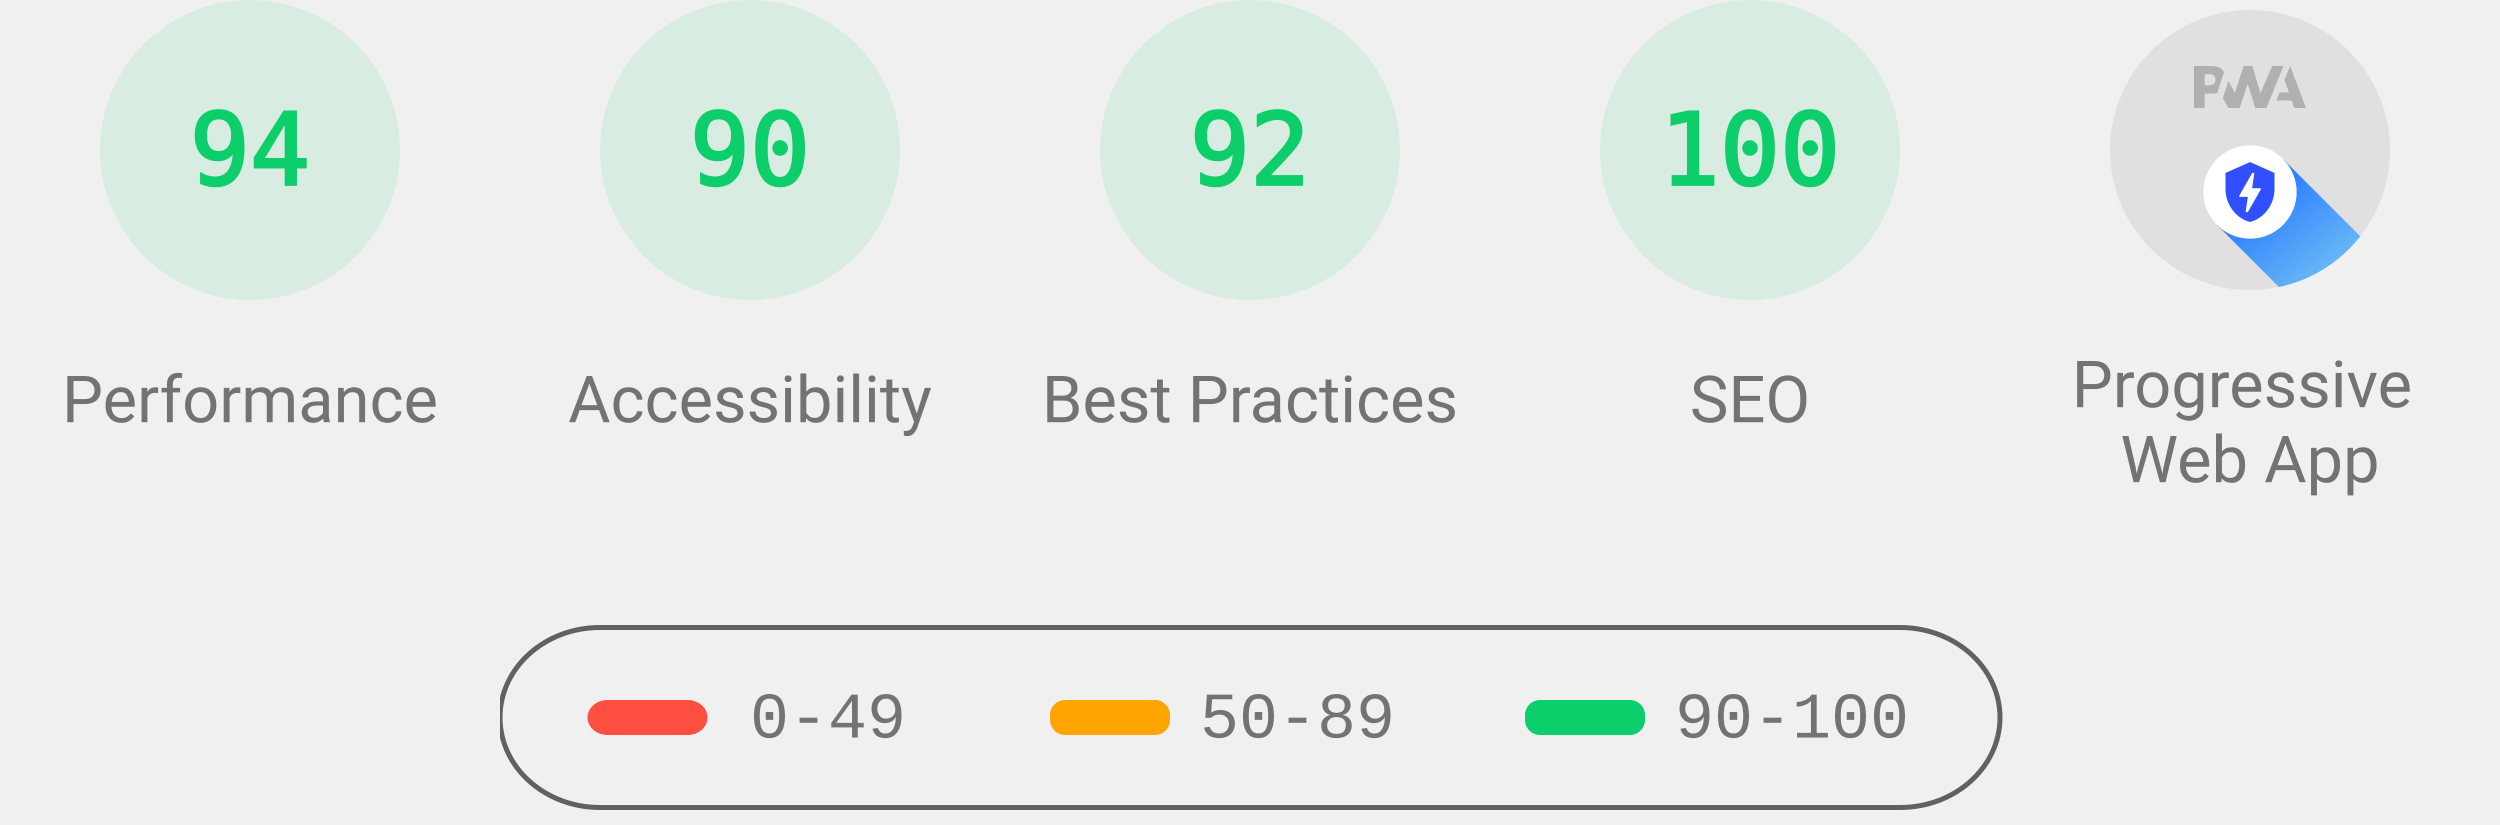
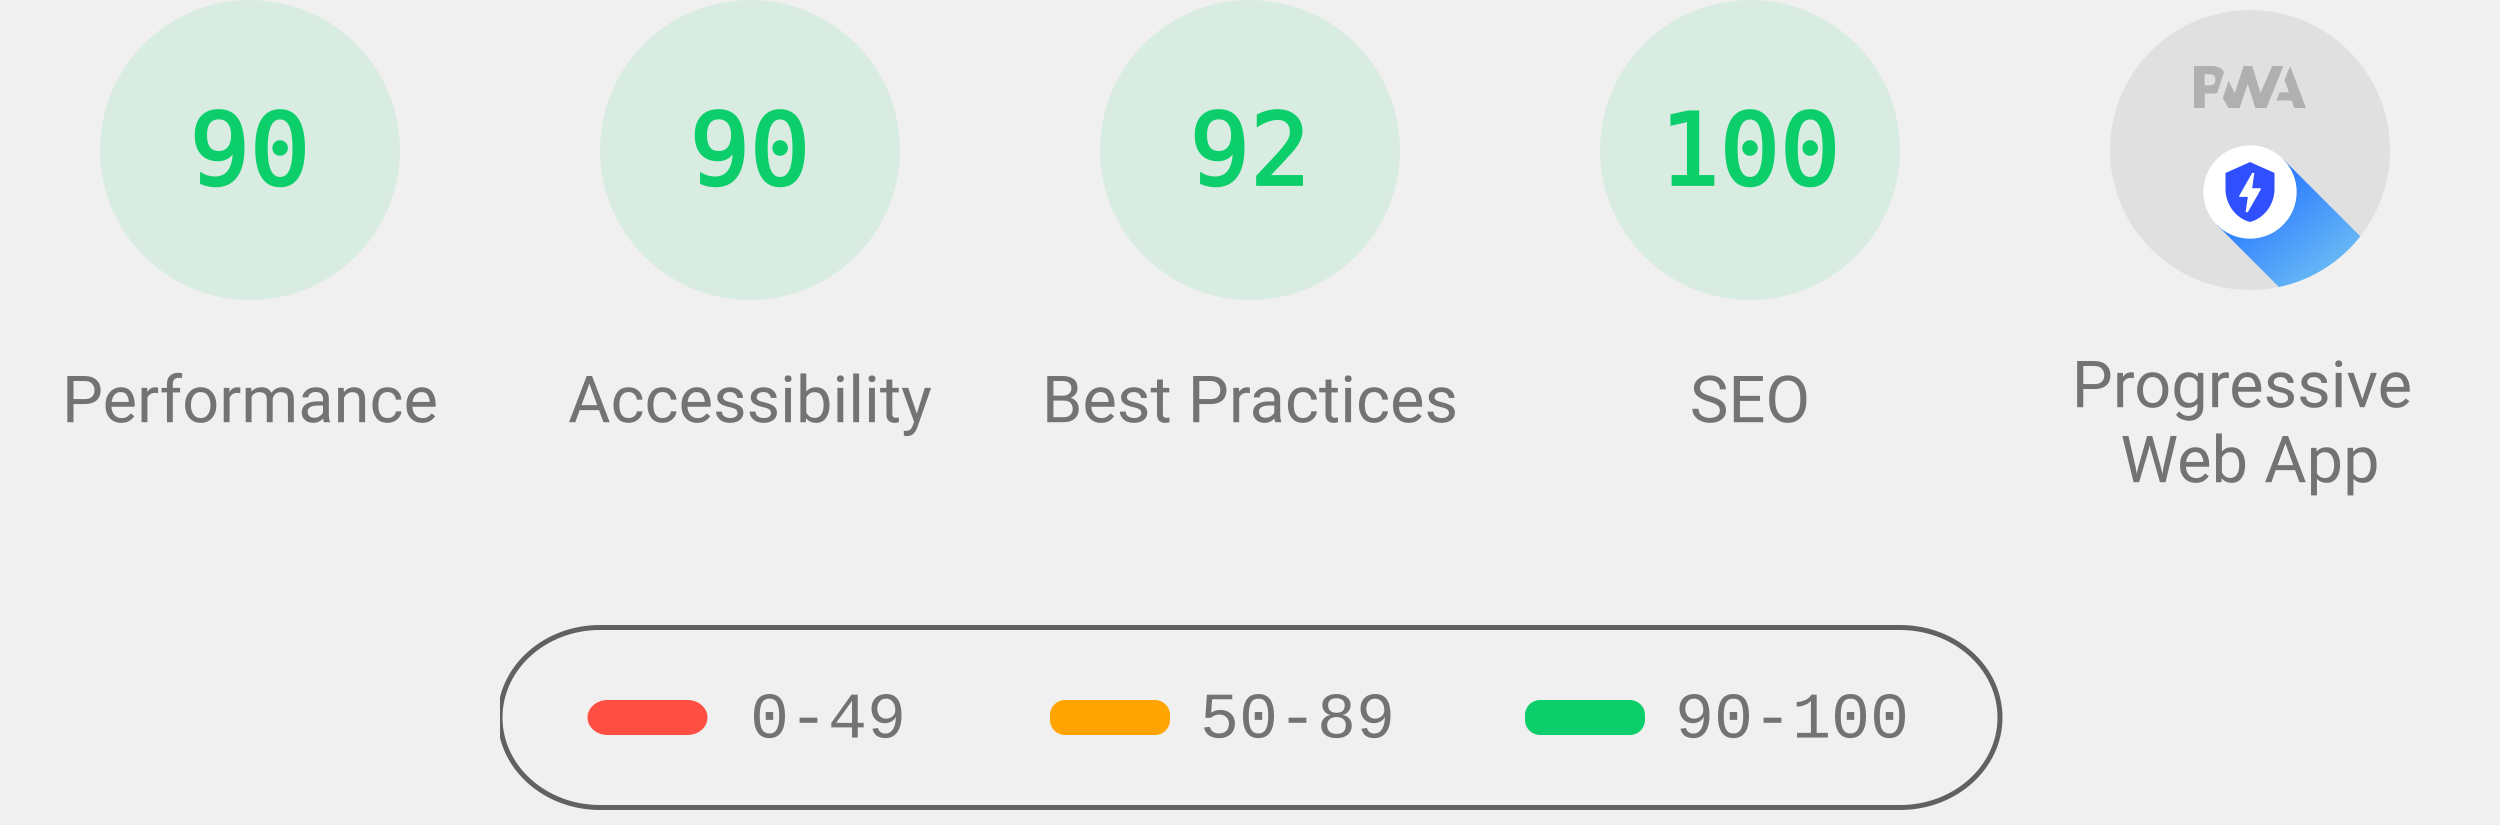
<svg xmlns="http://www.w3.org/2000/svg" class="theme--agnostic" fill="none" width="1000" height="330">
  <style>
			.gauge-base {
				opacity: 0.1
			}

			.gauge-arc {
				fill: none;
				animation-delay: 250ms;
				stroke-linecap: round;
				transform: rotate(-90deg);
				transform-origin: 100px 60px;
				animation: load-gauge 1s ease forwards
			}

			.guage-text {
				font-size: 40px;
				font-family: monospace;
				text-align: center
			}

			.guage-red {
				color: #ff4e42;
				fill: #ff4e42;
				stroke: #ff4e42
			}
			.guage-orange {
				color: #ffa400;
				fill: #ffa400;
				stroke: #ffa400
			}
			.guage-green {
				color: #0cce6b;
				fill: #0cce6b;
				stroke: #0cce6b
			}
			.theme--agnostic .guage-undefined {
				color: #5c5c5c;
				fill: #5c5c5c;
				stroke: #5c5c5c
			}
			.theme--light .guage-undefined {
				color: #1e1e1e;
				fill: #1e1e1e;
				stroke: #1e1e1e
			}
			.theme--dark .guage-undefined {
				color: #f5f5f5;
				fill: #f5f5f5;
				stroke: #f5f5f5
			}

			.guage-title {
				stroke: none;
				font-size: 26px;
				line-height: 26px;
				font-family: Roboto, Halvetica, Arial, sans-serif
			}
			.metric.guage-title {
				font-family: 'Courier New', Courier, monospace
			}
			.theme--agnostic .guage-title {
				color: #737373;
				fill: #737373
			}
			.theme--light .guage-title {
				color: #212121;
				fill: #212121
			}
			.theme--dark .guage-title {
				color: #f5f5f5;
				fill: #f5f5f5
			}

			@keyframes load-gauge {
				from {
					stroke-dasharray: 0 352.858
				}
			}
			.lh-gauge--pwa__disc {
				fill: #e0e0e0
			}
			.lh-gauge--pwa__logo {
				position: relative;
				fill: #b0b0b0
			}
			.lh-gauge--pwa__invisible {
				display: none
			}
			.lh-gauge--pwa__visible {
				display: inline
			}
			.guage-invisible {
				display: none
			}
			.lh-gauge--pwa__logo--primary-color {
				fill: #304ffe
			}
			.theme--agnostic .lh-gauge--pwa__logo--secondary-color {
				fill: #787878
			}
			.theme--light .lh-gauge--pwa__logo--secondary-color {
				fill: #3d3d3d
			}
			.theme--dark .lh-gauge--pwa__logo--secondary-color {
				fill: #d8b6b6
			}
			.theme--light #svg_2 {
				stroke: #00000022
			}
			.theme--agnostic #svg_2 {
				stroke: #616161
			}
			.theme--light #svg_2 {
				stroke: #00000022
			}
			.theme--dark #svg_2 {
				stroke: #f5f5f566
			}
		</style>
  <svg class="guage-div guage-perf guage-green" viewBox="0 0 200 200" width="200" height="200" x="0" y="0">
    <circle class="gauge-base" r="56" cx="100" cy="60" stroke-width="8" />
-     <circle class="gauge-arc guage-arc-1" r="56" cx="100" cy="60" stroke-width="8" style="stroke-dasharray: 330.747, 351.858;" />
-     <text class="guage-text" x="100px" y="60px" alignment-baseline="central" dominant-baseline="central" text-anchor="middle">94</text>
+     <circle class="gauge-arc guage-arc-1" r="56" cx="100" cy="60" stroke-width="8" style="stroke-dasharray: 316.672, 351.858;" />
+     <text class="guage-text" x="100px" y="60px" alignment-baseline="central" dominant-baseline="central" text-anchor="middle">90</text>
    <text class="guage-title" x="100px" y="160px" alignment-baseline="central" dominant-baseline="central" text-anchor="middle">Performance</text>
  </svg>,<svg class="guage-div guage-perf guage-green" viewBox="0 0 200 200" width="200" height="200" x="200" y="0">
    <circle class="gauge-base" r="56" cx="100" cy="60" stroke-width="8" />
    <circle class="gauge-arc guage-arc-1" r="56" cx="100" cy="60" stroke-width="8" style="stroke-dasharray: 316.672, 351.858;" />
    <text class="guage-text" x="100px" y="60px" alignment-baseline="central" dominant-baseline="central" text-anchor="middle">90</text>
    <text class="guage-title" x="100px" y="160px" alignment-baseline="central" dominant-baseline="central" text-anchor="middle">Accessibility</text>
  </svg>,<svg class="guage-div guage-perf guage-green" viewBox="0 0 200 200" width="200" height="200" x="400" y="0">
    <circle class="gauge-base" r="56" cx="100" cy="60" stroke-width="8" />
    <circle class="gauge-arc guage-arc-1" r="56" cx="100" cy="60" stroke-width="8" style="stroke-dasharray: 323.709, 351.858;" />
    <text class="guage-text" x="100px" y="60px" alignment-baseline="central" dominant-baseline="central" text-anchor="middle">92</text>
    <text class="guage-title" x="100px" y="160px" alignment-baseline="central" dominant-baseline="central" text-anchor="middle">Best Practices</text>
  </svg>,<svg class="guage-div guage-perf guage-green" viewBox="0 0 200 200" width="200" height="200" x="600" y="0">
    <circle class="gauge-base" r="56" cx="100" cy="60" stroke-width="8" />
    <circle class="gauge-arc guage-arc-1" r="56" cx="100" cy="60" stroke-width="8" style="stroke-dasharray: 351.858, 351.858;" />
    <text class="guage-text" x="100px" y="60px" alignment-baseline="central" dominant-baseline="central" text-anchor="middle">100</text>
    <text class="guage-title" x="100px" y="160px" alignment-baseline="central" dominant-baseline="central" text-anchor="middle">SEO</text>
  </svg>,<svg class="guage-div guage-pwa" viewBox="0 0 200 200" width="200" height="200" x="800" y="0">
    <svg viewBox="0 0 60 60" width="112" height="112" x="44" y="4">
      <defs>
        <linearGradient id="lh-gauge--pwa__check-circle__gradient-0" x1="50%" y1="0%" x2="50%" y2="100%">
          <stop stop-color="#00C852" offset="0%" />
          <stop stop-color="#009688" offset="100%" />
        </linearGradient>
        <linearGradient id="lh-gauge--pwa__installable__shadow-gradient-0" x1="76.056%" x2="24.111%" y1="82.995%" y2="24.735%">
          <stop stop-color="#A5D6A7" offset="0%" />
          <stop stop-color="#80CBC4" offset="100%" />
        </linearGradient>
        <linearGradient id="lh-gauge--pwa__fast-reliable__shadow-gradient-0" x1="76.056%" y1="82.995%" x2="25.678%" y2="26.493%">
          <stop stop-color="#64B5F6" offset="0%" />
          <stop stop-color="#2979FF" offset="100%" />
        </linearGradient>
        <g id="lh-gauge--pwa__fast-reliable-badge-0">
          <circle fill="#FFFFFF" cx="10" cy="10" r="10" />
          <path fill="#304FFE" d="M10 3.58l5.25 2.34v3.5c0 3.23-2.24 6.26-5.25 7-3.01-.74-5.25-3.77-5.25-7v-3.5L10 3.58zm-.47 10.74l2.76-4.83.03-.07c.04-.08 0-.24-.22-.24h-1.64l.47-3.26h-.47l-2.7 4.77c-.02.01.05-.1-.04.05-.09.16-.1.31.18.31h1.63l-.47 3.27h.47z" />
        </g>
        <g id="lh-gauge--pwa__installable-badge-0">
          <circle fill="#FFFFFF" cx="10" cy="10" r="10" />
          <path fill="#009688" d="M10 4.167A5.835 5.835 0 0 0 4.167 10 5.835 5.835 0 0 0 10 15.833 5.835 5.835 0 0 0 15.833 10 5.835 5.835 0 0 0 10 4.167zm2.917 6.416h-2.334v2.334H9.417v-2.334H7.083V9.417h2.334V7.083h1.166v2.334h2.334v1.166z" />
        </g>
      </defs>
      <g stroke="none" fill-rule="nonzero">
        <circle class="lh-gauge--pwa__disc" cx="30" cy="30" r="30" />
        <g class="lh-gauge--pwa__logo">
          <path d="M35.66 19.39l.7-1.75h2L37.4 15 38.6 12l3.4 9h-2.51l-.58-1.61z" />
          <path d="M33.52 21l3.65-9h-2.42l-2.5 5.82L30.5 12h-1.86l-1.9 5.82-1.35-2.65-1.21 3.72L25.4 21h2.38l1.72-5.2 1.64 5.2z" />
          <path fill-rule="nonzero" d="M20.3 17.91h1.48c.45 0 .85-.05 1.2-.15l.39-1.18 1.07-3.3a2.64 2.64 0 0 0-.28-.37c-.55-.6-1.36-.91-2.42-.91H18v9h2.3V17.9zm1.96-3.84c.22.22.33.5.33.87 0 .36-.1.65-.29.87-.2.23-.59.35-1.15.35h-.86v-2.41h.87c.52 0 .89.1 1.1.32z" />
        </g>
        <rect class="lh-gauge--pwa__component lh-gauge--pwa__na-line lh-gauge--pwa__invisible" fill="#FFFFFF" x="20" y="32" width="20" height="4" rx="2" />
        <g class="lh-gauge--pwa__component lh-gauge--pwa__fast-reliable-badge lh-gauge--pwa__visible" transform="translate(20, 29)">
          <path fill="url(#lh-gauge--pwa__fast-reliable__shadow-gradient-0)" d="M33.63 19.49A30 30 0 0 1 16.2 30.36L3 17.14 17.14 3l16.49 16.49z" />
          <use href="#lh-gauge--pwa__fast-reliable-badge-0" />
        </g>
        <g class="lh-gauge--pwa__component lh-gauge--pwa__installable-badge lh-gauge--pwa__invisible" transform="translate(20, 29)">
          <path fill="url(#lh-gauge--pwa__installable__shadow-gradient-0)" d="M33.629 19.487c-4.272 5.453-10.391 9.39-17.415 10.869L3 17.142 17.142 3 33.63 19.487z" />
          <use href="#lh-gauge--pwa__installable-badge-0" />
        </g>
        <g class="lh-gauge--pwa__component lh-gauge--pwa__fast-reliable-installable-badges lh-gauge--pwa__invisible">
          <g transform="translate(8, 29)">
            <path fill="url(#lh-gauge--pwa__fast-reliable__shadow-gradient-0)" d="M16.321 30.463L3 17.143 17.142 3l22.365 22.365A29.864 29.864 0 0 1 22 31c-1.942 0-3.84-.184-5.679-.537z" />
            <use href="#lh-gauge--pwa__fast-reliable-badge-0" />
          </g>
          <g transform="translate(32, 29)">
            <path fill="url(#lh-gauge--pwa__installable__shadow-gradient-0)" d="M25.982 11.84a30.107 30.107 0 0 1-13.08 15.203L3 17.143 17.142 3l8.84 8.84z" />
            <use href="#lh-gauge--pwa__installable-badge-0" />
          </g>
        </g>
        <g class="lh-gauge--pwa__component lh-gauge--pwa__check-circle lh-gauge--pwa__invisible" transform="translate(18, 28)">
          <circle fill="#FFFFFF" cx="12" cy="12" r="12" />
          <path fill="url(#lh-gauge--pwa__check-circle__gradient-0)" d="M12 2a10 10 0 1 0 0 20 10 10 0 0 0 0-20zm-2 15l-5-5 1.41-1.41L10 14.17l7.59-7.59L19 8l-9 9z" />
        </g>
      </g>
    </svg>
    <text class="guage-title" y="160px" alignment-baseline="central" dominant-baseline="central" text-anchor="middle">
      <tspan x="100px" dy="-6px">Progressive</tspan>
      <tspan x="100px" dy="30px">Web App</tspan>
    </text>
  </svg>
  <svg width="604" height="76" x="200" y="250">
    <g>
      <rect fill="none" id="canvas_background" height="80" width="604" y="-1" x="-1" />
      <g display="none" overflow="visible" y="0" x="0" height="100%" width="100%" id="canvasGrid">
        <rect fill="url(#gridpattern)" stroke-width="0" y="0" x="0" height="100%" width="100%" />
      </g>
    </g>
    <g>
      <rect fill-opacity="0" stroke-width="2" rx="40" id="svg_2" height="72" width="600" y="1" x="0" fill="#000000" />
      <rect stroke="#000" rx="8" id="svg_3" height="14" width="48" y="30" x="35" stroke-opacity="null" stroke-width="0" fill="#ff4e42" />
      <rect stroke="#000" rx="6" id="svg_4" height="14" width="48" y="30" x="220" stroke-opacity="null" stroke-width="0" fill="#ffa400" />
      <rect stroke="#000" rx="6" id="svg_5" height="14" width="48" y="30" x="410" stroke-opacity="null" stroke-width="0" fill="#0cce6b" />
      <text class="metric guage-title" xml:space="preserve" text-anchor="start" font-size="26" id="svg_6" y="45" x="100" stroke-opacity="null" stroke-width="0" stroke="#000">0-49</text>
      <text class="metric guage-title" xml:space="preserve" text-anchor="start" font-size="26" id="svg_7" y="45" x="280" stroke-opacity="null" stroke-width="0" stroke="#000">50-89</text>
      <text class="metric guage-title" xml:space="preserve" text-anchor="start" font-size="26" id="svg_8" y="45" x="470" stroke-opacity="null" stroke-width="0" stroke="#000">90-100</text>
    </g>
  </svg>
</svg>
